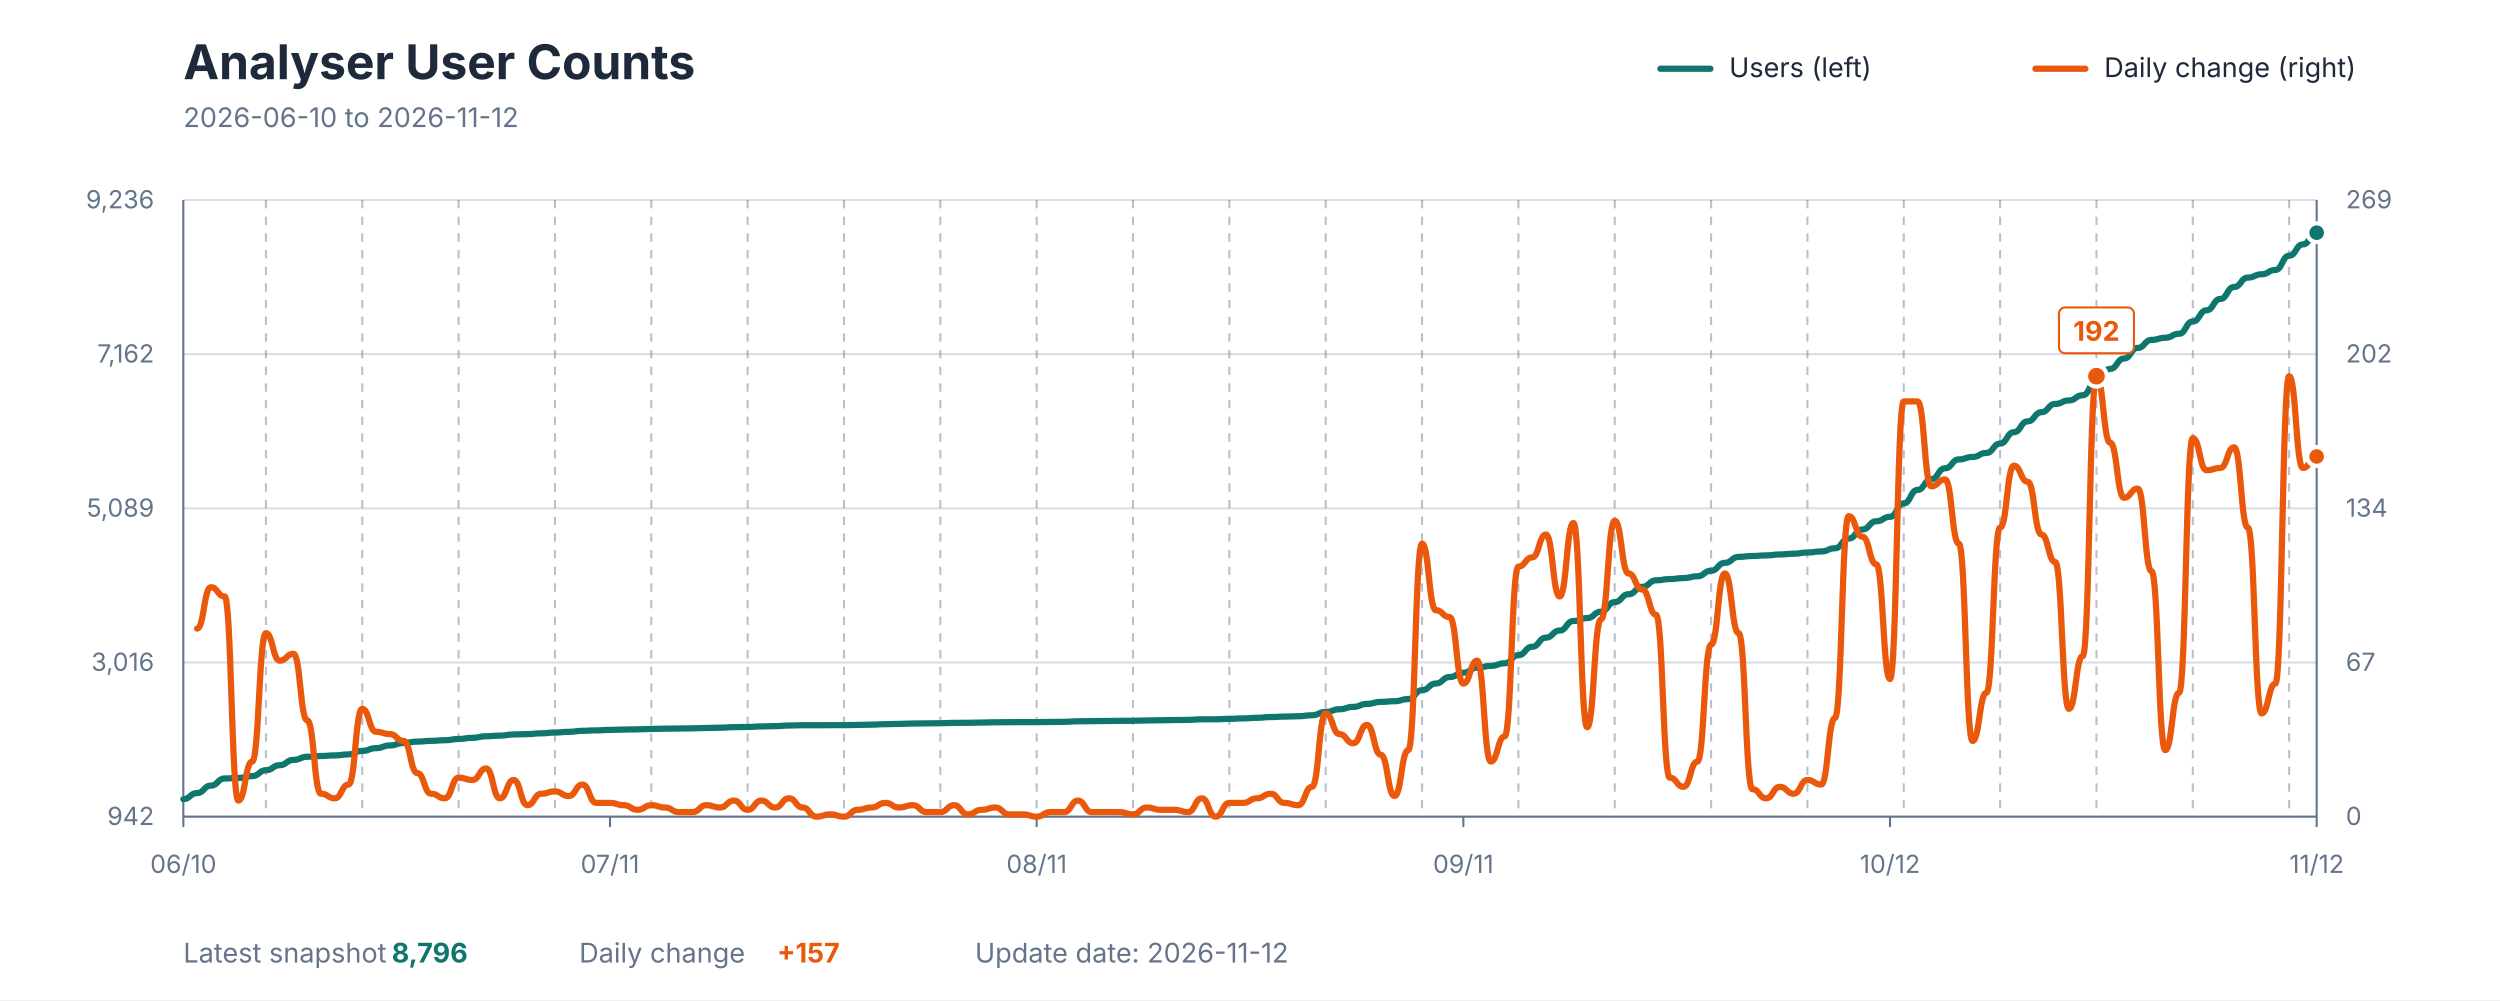
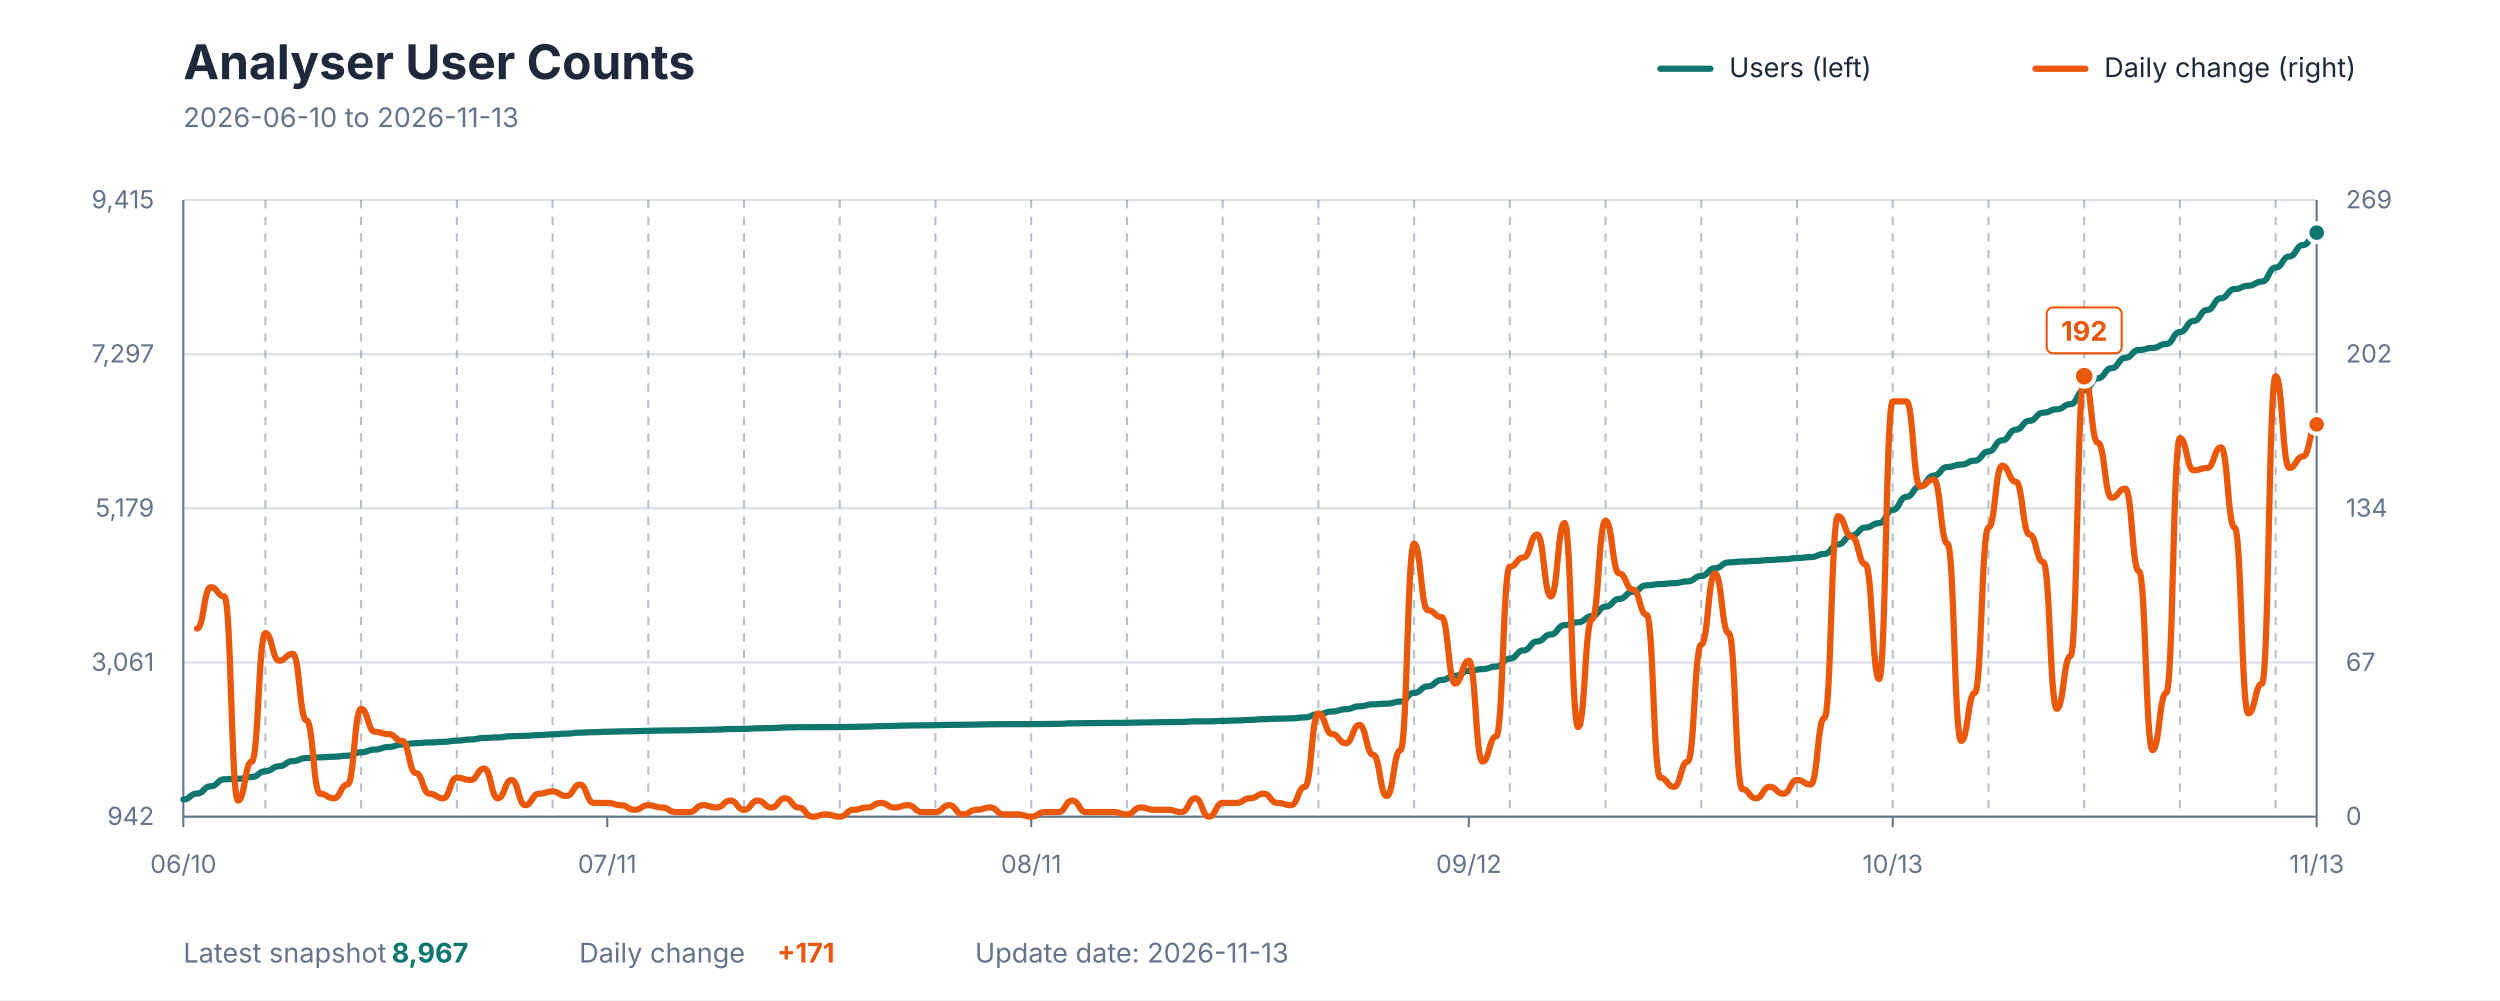
<svg xmlns="http://www.w3.org/2000/svg" viewBox="0 0 1200 480" role="img" aria-labelledby="title description">
  <style>
    text { font-family: -apple-system, BlinkMacSystemFont, "Segoe UI", sans-serif; }
    .title { fill: #1E293B; font-size: 23px; font-weight: 700; }
    .subtitle { fill: #64748B; font-size: 13px; }
    .axis-label { fill: #64748B; font-size: 12px; }
    .grid { stroke: #D7DEE5; stroke-width: 1; }
    .week { stroke: #64748B; stroke-width: 1; stroke-dasharray: 4 4; opacity: 0.45; }
    .axis { stroke: #64748B; stroke-width: 1; }
    .legend { fill: #1E293B; font-size: 13px; }
    .value { font-size: 13px; font-weight: 700; }
  </style>
  <rect width="1200" height="480" fill="#FFFFFF" />
  <text x="88" y="38" class="title">Analyser User Counts</text>
-   <text x="88" y="61" class="subtitle">2026-06-10 to 2026-11-12</text>
+   <text x="88" y="61" class="subtitle">2026-06-10 to 2026-11-13</text>
  <line x1="797" y1="33" x2="821" y2="33" stroke="#0F766E" stroke-width="3" stroke-linecap="round" />
  <text x="830" y="37" class="legend">Users (left)</text>
  <line x1="977" y1="33" x2="1001" y2="33" stroke="#EA580C" stroke-width="3" stroke-linecap="round" />
  <text x="1010" y="37" class="legend">Daily change (right)</text>
  <line x1="88" y1="392" x2="1112" y2="392" class="grid" />
  <line x1="88" y1="318" x2="1112" y2="318" class="grid" />
  <line x1="88" y1="244" x2="1112" y2="244" class="grid" />
  <line x1="88" y1="170" x2="1112" y2="170" class="grid" />
  <line x1="88" y1="96" x2="1112" y2="96" class="grid" />
-   <line x1="127.639" y1="96" x2="127.639" y2="392" class="week" />
-   <line x1="173.884" y1="96" x2="173.884" y2="392" class="week" />
-   <line x1="220.129" y1="96" x2="220.129" y2="392" class="week" />
-   <line x1="266.374" y1="96" x2="266.374" y2="392" class="week" />
-   <line x1="312.619" y1="96" x2="312.619" y2="392" class="week" />
-   <line x1="358.865" y1="96" x2="358.865" y2="392" class="week" />
-   <line x1="405.11" y1="96" x2="405.11" y2="392" class="week" />
-   <line x1="451.355" y1="96" x2="451.355" y2="392" class="week" />
-   <line x1="497.6" y1="96" x2="497.6" y2="392" class="week" />
-   <line x1="543.845" y1="96" x2="543.845" y2="392" class="week" />
-   <line x1="590.09" y1="96" x2="590.09" y2="392" class="week" />
-   <line x1="636.335" y1="96" x2="636.335" y2="392" class="week" />
-   <line x1="682.581" y1="96" x2="682.581" y2="392" class="week" />
-   <line x1="728.826" y1="96" x2="728.826" y2="392" class="week" />
-   <line x1="775.071" y1="96" x2="775.071" y2="392" class="week" />
-   <line x1="821.316" y1="96" x2="821.316" y2="392" class="week" />
-   <line x1="867.561" y1="96" x2="867.561" y2="392" class="week" />
-   <line x1="913.806" y1="96" x2="913.806" y2="392" class="week" />
-   <line x1="960.052" y1="96" x2="960.052" y2="392" class="week" />
-   <line x1="1006.297" y1="96" x2="1006.297" y2="392" class="week" />
-   <line x1="1052.542" y1="96" x2="1052.542" y2="392" class="week" />
-   <line x1="1098.787" y1="96" x2="1098.787" y2="392" class="week" />
+   <line x1="127.385" y1="96" x2="127.385" y2="392" class="week" />
+   <line x1="173.333" y1="96" x2="173.333" y2="392" class="week" />
+   <line x1="219.282" y1="96" x2="219.282" y2="392" class="week" />
+   <line x1="265.231" y1="96" x2="265.231" y2="392" class="week" />
+   <line x1="311.179" y1="96" x2="311.179" y2="392" class="week" />
+   <line x1="357.128" y1="96" x2="357.128" y2="392" class="week" />
+   <line x1="403.077" y1="96" x2="403.077" y2="392" class="week" />
+   <line x1="449.026" y1="96" x2="449.026" y2="392" class="week" />
+   <line x1="494.974" y1="96" x2="494.974" y2="392" class="week" />
+   <line x1="540.923" y1="96" x2="540.923" y2="392" class="week" />
+   <line x1="586.872" y1="96" x2="586.872" y2="392" class="week" />
+   <line x1="632.821" y1="96" x2="632.821" y2="392" class="week" />
+   <line x1="678.769" y1="96" x2="678.769" y2="392" class="week" />
+   <line x1="724.718" y1="96" x2="724.718" y2="392" class="week" />
+   <line x1="770.667" y1="96" x2="770.667" y2="392" class="week" />
+   <line x1="816.615" y1="96" x2="816.615" y2="392" class="week" />
+   <line x1="862.564" y1="96" x2="862.564" y2="392" class="week" />
+   <line x1="908.513" y1="96" x2="908.513" y2="392" class="week" />
+   <line x1="954.462" y1="96" x2="954.462" y2="392" class="week" />
+   <line x1="1000.41" y1="96" x2="1000.41" y2="392" class="week" />
+   <line x1="1046.359" y1="96" x2="1046.359" y2="392" class="week" />
+   <line x1="1092.308" y1="96" x2="1092.308" y2="392" class="week" />
  <line x1="88" y1="96" x2="88" y2="392" class="axis" />
  <line x1="1112" y1="96" x2="1112" y2="392" class="axis" />
  <line x1="88" y1="392" x2="1112" y2="392" class="axis" />
  <text x="74" y="396" text-anchor="end" class="axis-label">942</text>
-   <text x="74" y="322" text-anchor="end" class="axis-label">3,016</text>
-   <text x="74" y="248" text-anchor="end" class="axis-label">5,089</text>
-   <text x="74" y="174" text-anchor="end" class="axis-label">7,162</text>
-   <text x="74" y="100" text-anchor="end" class="axis-label">9,236</text>
+   <text x="74" y="322" text-anchor="end" class="axis-label">3,061</text>
+   <text x="74" y="248" text-anchor="end" class="axis-label">5,179</text>
+   <text x="74" y="174" text-anchor="end" class="axis-label">7,297</text>
+   <text x="74" y="100" text-anchor="end" class="axis-label">9,415</text>
  <text x="1126" y="396" text-anchor="start" class="axis-label">0</text>
  <text x="1126" y="322" text-anchor="start" class="axis-label">67</text>
  <text x="1126" y="248" text-anchor="start" class="axis-label">134</text>
  <text x="1126" y="174" text-anchor="start" class="axis-label">202</text>
  <text x="1126" y="100" text-anchor="start" class="axis-label">269</text>
  <line x1="88" y1="392" x2="88" y2="397" class="axis" />
  <text x="88" y="419" text-anchor="middle" class="axis-label">06/10</text>
-   <line x1="292.8" y1="392" x2="292.8" y2="397" class="axis" />
-   <text x="292.8" y="419" text-anchor="middle" class="axis-label">07/11</text>
-   <line x1="497.6" y1="392" x2="497.6" y2="397" class="axis" />
-   <text x="497.6" y="419" text-anchor="middle" class="axis-label">08/11</text>
-   <line x1="702.4" y1="392" x2="702.4" y2="397" class="axis" />
-   <text x="702.4" y="419" text-anchor="middle" class="axis-label">09/11</text>
-   <line x1="907.2" y1="392" x2="907.2" y2="397" class="axis" />
-   <text x="907.2" y="419" text-anchor="middle" class="axis-label">10/12</text>
+   <line x1="291.487" y1="392" x2="291.487" y2="397" class="axis" />
+   <text x="291.487" y="419" text-anchor="middle" class="axis-label">07/11</text>
+   <line x1="494.974" y1="392" x2="494.974" y2="397" class="axis" />
+   <text x="494.974" y="419" text-anchor="middle" class="axis-label">08/11</text>
+   <line x1="705.026" y1="392" x2="705.026" y2="397" class="axis" />
+   <text x="705.026" y="419" text-anchor="middle" class="axis-label">09/12</text>
+   <line x1="908.513" y1="392" x2="908.513" y2="397" class="axis" />
+   <text x="908.513" y="419" text-anchor="middle" class="axis-label">10/13</text>
  <line x1="1112" y1="392" x2="1112" y2="397" class="axis" />
-   <text x="1112" y="419" text-anchor="middle" class="axis-label">11/12</text>
-   <path d="M 88.00 383.59 C 91.30 383.59, 91.30 380.66, 94.61 380.66 C 97.91 380.66, 97.91 377.10, 101.21 377.10 C 104.52 377.10, 104.52 373.67, 107.82 373.67 C 111.12 373.67, 111.12 373.42, 114.43 373.42 C 117.73 373.42, 117.73 372.56, 121.03 372.56 C 124.34 372.56, 124.34 369.71, 127.64 369.71 C 130.94 369.71, 130.94 367.28, 134.25 367.28 C 137.55 367.28, 137.55 364.75, 140.85 364.75 C 144.15 364.75, 144.15 363.25, 147.46 363.25 C 150.76 363.25, 150.76 362.89, 154.06 362.89 C 157.37 362.89, 157.37 362.60, 160.67 362.60 C 163.97 362.60, 163.97 362.11, 167.28 362.11 C 170.58 362.11, 170.58 360.43, 173.88 360.43 C 177.19 360.43, 177.19 359.11, 180.49 359.11 C 183.79 359.11, 183.79 357.82, 187.10 357.82 C 190.40 357.82, 190.40 356.64, 193.70 356.64 C 197.01 356.64, 197.01 355.97, 200.31 355.97 C 203.61 355.97, 203.61 355.61, 206.92 355.61 C 210.22 355.61, 210.22 355.32, 213.52 355.32 C 216.83 355.32, 216.83 354.72, 220.13 354.72 C 223.43 354.72, 223.43 354.15, 226.74 354.15 C 230.04 354.15, 230.04 353.40, 233.34 353.40 C 236.65 353.40, 236.65 353.11, 239.95 353.11 C 243.25 353.11, 243.25 352.54, 246.55 352.54 C 249.86 352.54, 249.86 352.36, 253.16 352.36 C 256.46 352.36, 256.46 352.00, 259.77 352.00 C 263.07 352.00, 263.07 351.61, 266.37 351.61 C 269.68 351.61, 269.68 351.29, 272.98 351.29 C 276.28 351.29, 276.28 350.79, 279.59 350.79 C 282.89 350.79, 282.89 350.58, 286.19 350.58 C 289.50 350.58, 289.50 350.36, 292.80 350.36 C 296.10 350.36, 296.10 350.18, 299.41 350.18 C 302.71 350.18, 302.71 350.08, 306.01 350.08 C 309.32 350.08, 309.32 349.90, 312.62 349.90 C 315.92 349.90, 315.92 349.76, 319.23 349.76 C 322.53 349.76, 322.53 349.68, 325.83 349.68 C 329.14 349.68, 329.14 349.61, 332.44 349.61 C 335.74 349.61, 335.74 349.43, 339.05 349.43 C 342.35 349.43, 342.35 349.29, 345.65 349.29 C 348.95 349.29, 348.95 349.04, 352.26 349.04 C 355.56 349.04, 355.56 348.94, 358.86 348.94 C 362.17 348.94, 362.17 348.69, 365.47 348.69 C 368.77 348.69, 368.77 348.54, 372.08 348.54 C 375.38 348.54, 375.38 348.26, 378.68 348.26 C 381.99 348.26, 381.99 348.11, 385.29 348.11 C 388.59 348.11, 388.59 348.11, 391.90 348.11 C 395.20 348.11, 395.20 348.08, 398.50 348.08 C 401.81 348.08, 401.81 348.08, 405.11 348.08 C 408.41 348.08, 408.41 347.97, 411.72 347.97 C 415.02 347.97, 415.02 347.83, 418.32 347.83 C 421.63 347.83, 421.63 347.61, 424.93 347.61 C 428.23 347.61, 428.23 347.47, 431.54 347.47 C 434.84 347.47, 434.84 347.29, 438.14 347.29 C 441.45 347.29, 441.45 347.22, 444.75 347.22 C 448.05 347.22, 448.05 347.15, 451.35 347.15 C 454.66 347.15, 454.66 346.97, 457.96 346.97 C 461.26 346.97, 461.26 346.94, 464.57 346.94 C 467.87 346.94, 467.87 346.83, 471.17 346.83 C 474.48 346.83, 474.48 346.69, 477.78 346.69 C 481.08 346.69, 481.08 346.65, 484.39 346.65 C 487.69 346.65, 487.69 346.62, 490.99 346.62 C 494.30 346.62, 494.30 346.62, 497.60 346.62 C 500.90 346.62, 500.90 346.54, 504.21 346.54 C 507.51 346.54, 507.51 346.47, 510.81 346.47 C 514.12 346.47, 514.12 346.22, 517.42 346.22 C 520.72 346.22, 520.72 346.15, 524.03 346.15 C 527.33 346.15, 527.33 346.08, 530.63 346.08 C 533.94 346.08, 533.94 346.01, 537.24 346.01 C 540.54 346.01, 540.54 345.97, 543.85 345.97 C 547.15 345.97, 547.15 345.83, 550.45 345.83 C 553.75 345.83, 553.75 345.72, 557.06 345.72 C 560.36 345.72, 560.36 345.62, 563.66 345.62 C 566.97 345.62, 566.97 345.54, 570.27 345.54 C 573.57 345.54, 573.57 345.26, 576.88 345.26 C 580.18 345.26, 580.18 345.26, 583.48 345.26 C 586.79 345.26, 586.79 345.04, 590.09 345.04 C 593.39 345.04, 593.39 344.83, 596.70 344.83 C 600.00 344.83, 600.00 344.55, 603.30 344.55 C 606.61 344.55, 606.61 344.19, 609.91 344.19 C 613.21 344.19, 613.21 343.97, 616.52 343.97 C 619.82 343.97, 619.82 343.80, 623.12 343.80 C 626.43 343.80, 626.43 343.33, 629.73 343.33 C 633.03 343.33, 633.03 341.73, 636.34 341.73 C 639.64 341.73, 639.64 340.44, 642.94 340.44 C 646.25 340.44, 646.25 339.30, 649.55 339.30 C 652.85 339.30, 652.85 337.87, 656.15 337.87 C 659.46 337.87, 659.46 336.91, 662.76 336.91 C 666.06 336.91, 666.06 336.59, 669.37 336.59 C 672.67 336.59, 672.67 335.55, 675.97 335.55 C 679.28 335.55, 679.28 331.30, 682.58 331.30 C 685.88 331.30, 685.88 328.09, 689.19 328.09 C 692.49 328.09, 692.49 324.99, 695.79 324.99 C 699.10 324.99, 699.10 322.92, 702.40 322.92 C 705.70 322.92, 705.70 320.49, 709.01 320.49 C 712.31 320.49, 712.31 319.63, 715.61 319.63 C 718.92 319.63, 718.92 318.38, 722.22 318.38 C 725.52 318.38, 725.52 314.49, 728.83 314.49 C 732.13 314.49, 732.13 310.46, 735.43 310.46 C 738.74 310.46, 738.74 306.07, 742.04 306.07 C 745.34 306.07, 745.34 302.64, 748.65 302.64 C 751.95 302.64, 751.95 298.08, 755.25 298.08 C 758.55 298.08, 758.55 296.68, 761.86 296.68 C 765.16 296.68, 765.16 293.61, 768.46 293.61 C 771.77 293.61, 771.77 289.01, 775.07 289.01 C 778.37 289.01, 778.37 285.23, 781.68 285.23 C 784.98 285.23, 784.98 281.69, 788.28 281.69 C 791.59 281.69, 791.59 278.55, 794.89 278.55 C 798.19 278.55, 798.19 277.95, 801.50 277.95 C 804.80 277.95, 804.80 277.48, 808.10 277.48 C 811.41 277.48, 811.41 276.63, 814.71 276.63 C 818.01 276.63, 818.01 273.95, 821.32 273.95 C 824.62 273.95, 824.62 270.17, 827.92 270.17 C 831.23 270.17, 831.23 267.31, 834.53 267.31 C 837.83 267.31, 837.83 266.88, 841.14 266.88 C 844.44 266.88, 844.44 266.60, 847.74 266.60 C 851.05 266.60, 851.05 266.13, 854.35 266.13 C 857.65 266.13, 857.65 265.78, 860.95 265.78 C 864.26 265.78, 864.26 265.20, 867.56 265.20 C 870.86 265.20, 870.86 264.70, 874.17 264.70 C 877.47 264.70, 877.47 263.17, 880.77 263.17 C 884.08 263.17, 884.08 258.49, 887.38 258.49 C 890.68 258.49, 890.68 254.14, 893.99 254.14 C 897.29 254.14, 897.29 250.21, 900.59 250.21 C 903.90 250.21, 903.90 248.07, 907.20 248.07 C 910.50 248.07, 910.50 241.61, 913.81 241.61 C 917.11 241.61, 917.11 235.15, 920.41 235.15 C 923.72 235.15, 923.72 230.01, 927.02 230.01 C 930.32 230.01, 930.32 224.77, 933.63 224.77 C 936.93 224.77, 936.93 220.52, 940.23 220.52 C 943.54 220.52, 943.54 219.34, 946.84 219.34 C 950.14 219.34, 950.14 217.41, 953.45 217.41 C 956.75 217.41, 956.75 212.92, 960.05 212.92 C 963.35 212.92, 963.35 207.46, 966.66 207.46 C 969.96 207.46, 969.96 202.25, 973.26 202.25 C 976.57 202.25, 976.57 197.86, 979.87 197.86 C 983.17 197.86, 983.17 193.89, 986.48 193.89 C 989.78 193.89, 989.78 192.22, 993.08 192.22 C 996.39 192.22, 996.39 189.72, 999.69 189.72 C 1002.99 189.72, 1002.99 182.86, 1006.30 182.86 C 1009.60 182.86, 1009.60 177.05, 1012.90 177.05 C 1016.21 177.05, 1016.21 172.09, 1019.51 172.09 C 1022.81 172.09, 1022.81 166.98, 1026.12 166.98 C 1029.42 166.98, 1029.42 163.16, 1032.72 163.16 C 1036.03 163.16, 1036.03 162.13, 1039.33 162.13 C 1042.63 162.13, 1042.63 160.20, 1045.94 160.20 C 1049.24 160.20, 1049.24 154.31, 1052.54 154.31 C 1055.85 154.31, 1055.85 148.92, 1059.15 148.92 C 1062.45 148.92, 1062.45 143.50, 1065.75 143.50 C 1069.06 143.50, 1069.06 137.75, 1072.36 137.75 C 1075.66 137.75, 1075.66 133.25, 1078.97 133.25 C 1082.27 133.25, 1082.27 131.65, 1085.57 131.65 C 1088.88 131.65, 1088.88 129.58, 1092.18 129.58 C 1095.48 129.58, 1095.48 122.73, 1098.79 122.73 C 1102.09 122.73, 1102.09 117.30, 1105.39 117.30 C 1108.70 117.30, 1108.70 111.70, 1112.00 111.70" fill="none" stroke="#0F766E" stroke-width="3" stroke-linecap="round" stroke-linejoin="round" />
-   <path d="M 94.61 301.70 C 97.91 301.70, 97.91 281.88, 101.21 281.88 C 104.52 281.88, 104.52 286.29, 107.82 286.29 C 111.12 286.29, 111.12 384.29, 114.43 384.29 C 117.73 384.29, 117.73 365.57, 121.03 365.57 C 124.34 365.57, 124.34 303.90, 127.64 303.90 C 130.94 303.90, 130.94 317.12, 134.25 317.12 C 137.55 317.12, 137.55 313.82, 140.85 313.82 C 144.15 313.82, 144.15 345.75, 147.46 345.75 C 150.76 345.75, 150.76 380.99, 154.06 380.99 C 157.37 380.99, 157.37 383.19, 160.67 383.19 C 163.97 383.19, 163.97 376.58, 167.28 376.58 C 170.58 376.58, 170.58 340.24, 173.88 340.24 C 177.19 340.24, 177.19 351.26, 180.49 351.26 C 183.79 351.26, 183.79 352.36, 187.10 352.36 C 190.40 352.36, 190.40 355.66, 193.70 355.66 C 197.01 355.66, 197.01 371.08, 200.31 371.08 C 203.61 371.08, 203.61 380.99, 206.92 380.99 C 210.22 380.99, 210.22 383.19, 213.52 383.19 C 216.83 383.19, 216.83 373.28, 220.13 373.28 C 223.43 373.28, 223.43 374.38, 226.74 374.38 C 230.04 374.38, 230.04 368.88, 233.34 368.88 C 236.65 368.88, 236.65 383.19, 239.95 383.19 C 243.25 383.19, 243.25 374.38, 246.55 374.38 C 249.86 374.38, 249.86 386.49, 253.16 386.49 C 256.46 386.49, 256.46 380.99, 259.77 380.99 C 263.07 380.99, 263.07 379.89, 266.37 379.89 C 269.68 379.89, 269.68 382.09, 272.98 382.09 C 276.28 382.09, 276.28 376.58, 279.59 376.58 C 282.89 376.58, 282.89 385.39, 286.19 385.39 C 289.50 385.39, 289.50 385.39, 292.80 385.39 C 296.10 385.39, 296.10 386.49, 299.41 386.49 C 302.71 386.49, 302.71 388.70, 306.01 388.70 C 309.32 388.70, 309.32 386.49, 312.62 386.49 C 315.92 386.49, 315.92 387.60, 319.23 387.60 C 322.53 387.60, 322.53 389.80, 325.83 389.80 C 329.14 389.80, 329.14 389.80, 332.44 389.80 C 335.74 389.80, 335.74 386.49, 339.05 386.49 C 342.35 386.49, 342.35 387.60, 345.65 387.60 C 348.95 387.60, 348.95 384.29, 352.26 384.29 C 355.56 384.29, 355.56 388.70, 358.86 388.70 C 362.17 388.70, 362.17 384.29, 365.47 384.29 C 368.77 384.29, 368.77 387.60, 372.08 387.60 C 375.38 387.60, 375.38 383.19, 378.68 383.19 C 381.99 383.19, 381.99 387.60, 385.29 387.60 C 388.59 387.60, 388.59 392.00, 391.90 392.00 C 395.20 392.00, 395.20 390.90, 398.50 390.90 C 401.81 390.90, 401.81 392.00, 405.11 392.00 C 408.41 392.00, 408.41 388.70, 411.72 388.70 C 415.02 388.70, 415.02 387.60, 418.32 387.60 C 421.63 387.60, 421.63 385.39, 424.93 385.39 C 428.23 385.39, 428.23 387.60, 431.54 387.60 C 434.84 387.60, 434.84 386.49, 438.14 386.49 C 441.45 386.49, 441.45 389.80, 444.75 389.80 C 448.05 389.80, 448.05 389.80, 451.35 389.80 C 454.66 389.80, 454.66 386.49, 457.96 386.49 C 461.26 386.49, 461.26 390.90, 464.57 390.90 C 467.87 390.90, 467.87 388.70, 471.17 388.70 C 474.48 388.70, 474.48 387.60, 477.78 387.60 C 481.08 387.60, 481.08 390.90, 484.39 390.90 C 487.69 390.90, 487.69 390.90, 490.99 390.90 C 494.30 390.90, 494.30 392.00, 497.60 392.00 C 500.90 392.00, 500.90 389.80, 504.21 389.80 C 507.51 389.80, 507.51 389.80, 510.81 389.80 C 514.12 389.80, 514.12 384.29, 517.42 384.29 C 520.72 384.29, 520.72 389.80, 524.03 389.80 C 527.33 389.80, 527.33 389.80, 530.63 389.80 C 533.94 389.80, 533.94 389.80, 537.24 389.80 C 540.54 389.80, 540.54 390.90, 543.85 390.90 C 547.15 390.90, 547.15 387.60, 550.45 387.60 C 553.75 387.60, 553.75 388.70, 557.06 388.70 C 560.36 388.70, 560.36 388.70, 563.66 388.70 C 566.97 388.70, 566.97 389.80, 570.27 389.80 C 573.57 389.80, 573.57 383.19, 576.88 383.19 C 580.18 383.19, 580.18 392.00, 583.48 392.00 C 586.79 392.00, 586.79 385.39, 590.09 385.39 C 593.39 385.39, 593.39 385.39, 596.70 385.39 C 600.00 385.39, 600.00 383.19, 603.30 383.19 C 606.61 383.19, 606.61 380.99, 609.91 380.99 C 613.21 380.99, 613.21 385.39, 616.52 385.39 C 619.82 385.39, 619.82 386.49, 623.12 386.49 C 626.43 386.49, 626.43 377.68, 629.73 377.68 C 633.03 377.68, 633.03 342.45, 636.34 342.45 C 639.64 342.45, 639.64 352.36, 642.94 352.36 C 646.25 352.36, 646.25 356.76, 649.55 356.76 C 652.85 356.76, 652.85 347.95, 656.15 347.95 C 659.46 347.95, 659.46 362.27, 662.76 362.27 C 666.06 362.27, 666.06 382.09, 669.37 382.09 C 672.67 382.09, 672.67 360.07, 675.97 360.07 C 679.28 360.07, 679.28 260.96, 682.58 260.96 C 685.88 260.96, 685.88 292.89, 689.19 292.89 C 692.49 292.89, 692.49 296.20, 695.79 296.20 C 699.10 296.20, 699.10 328.13, 702.40 328.13 C 705.70 328.13, 705.70 317.12, 709.01 317.12 C 712.31 317.12, 712.31 365.57, 715.61 365.57 C 718.92 365.57, 718.92 353.46, 722.22 353.46 C 725.52 353.46, 725.52 271.97, 728.83 271.97 C 732.13 271.97, 732.13 267.57, 735.43 267.57 C 738.74 267.57, 738.74 256.55, 742.04 256.55 C 745.34 256.55, 745.34 286.29, 748.65 286.29 C 751.95 286.29, 751.95 251.05, 755.25 251.05 C 758.55 251.05, 758.55 349.05, 761.86 349.05 C 765.16 349.05, 765.16 297.30, 768.46 297.30 C 771.77 297.30, 771.77 249.95, 775.07 249.95 C 778.37 249.95, 778.37 275.27, 781.68 275.27 C 784.98 275.27, 784.98 282.98, 788.28 282.98 C 791.59 282.98, 791.59 295.10, 794.89 295.10 C 798.19 295.10, 798.19 373.28, 801.50 373.28 C 804.80 373.28, 804.80 377.68, 808.10 377.68 C 811.41 377.68, 811.41 365.57, 814.71 365.57 C 818.01 365.57, 818.01 309.41, 821.32 309.41 C 824.62 309.41, 824.62 275.27, 827.92 275.27 C 831.23 275.27, 831.23 303.90, 834.53 303.90 C 837.83 303.90, 837.83 378.79, 841.14 378.79 C 844.44 378.79, 844.44 383.19, 847.74 383.19 C 851.05 383.19, 851.05 377.68, 854.35 377.68 C 857.65 377.68, 857.65 380.99, 860.95 380.99 C 864.26 380.99, 864.26 374.38, 867.56 374.38 C 870.86 374.38, 870.86 376.58, 874.17 376.58 C 877.47 376.58, 877.47 344.65, 880.77 344.65 C 884.08 344.65, 884.08 247.74, 887.38 247.74 C 890.68 247.74, 890.68 257.65, 893.99 257.65 C 897.29 257.65, 897.29 270.87, 900.59 270.87 C 903.90 270.87, 903.90 325.93, 907.20 325.93 C 910.50 325.93, 910.50 192.68, 913.81 192.68 C 917.11 192.68, 917.11 192.68, 920.41 192.68 C 923.72 192.68, 923.72 233.43, 927.02 233.43 C 930.32 233.43, 930.32 230.12, 933.63 230.12 C 936.93 230.12, 936.93 260.96, 940.23 260.96 C 943.54 260.96, 943.54 355.66, 946.84 355.66 C 950.14 355.66, 950.14 332.54, 953.45 332.54 C 956.75 332.54, 956.75 253.25, 960.05 253.25 C 963.35 253.25, 963.35 223.52, 966.66 223.52 C 969.96 223.52, 969.96 231.23, 973.26 231.23 C 976.57 231.23, 976.57 256.55, 979.87 256.55 C 983.17 256.55, 983.17 269.77, 986.48 269.77 C 989.78 269.77, 989.78 340.24, 993.08 340.24 C 996.39 340.24, 996.39 314.92, 999.69 314.92 C 1002.99 314.92, 1002.99 180.57, 1006.30 180.57 C 1009.60 180.57, 1009.60 212.51, 1012.90 212.51 C 1016.21 212.51, 1016.21 238.93, 1019.51 238.93 C 1022.81 238.93, 1022.81 234.53, 1026.12 234.53 C 1029.42 234.53, 1029.42 274.17, 1032.72 274.17 C 1036.03 274.17, 1036.03 360.07, 1039.33 360.07 C 1042.63 360.07, 1042.63 332.54, 1045.94 332.54 C 1049.24 332.54, 1049.24 210.30, 1052.54 210.30 C 1055.85 210.30, 1055.85 225.72, 1059.15 225.72 C 1062.45 225.72, 1062.45 224.62, 1065.75 224.62 C 1069.06 224.62, 1069.06 214.71, 1072.36 214.71 C 1075.66 214.71, 1075.66 253.25, 1078.97 253.25 C 1082.27 253.25, 1082.27 342.45, 1085.57 342.45 C 1088.88 342.45, 1088.88 328.13, 1092.18 328.13 C 1095.48 328.13, 1095.48 180.57, 1098.79 180.57 C 1102.09 180.57, 1102.09 224.62, 1105.39 224.62 C 1108.70 224.62, 1108.70 219.11, 1112.00 219.11" fill="none" stroke="#EA580C" stroke-width="3" stroke-linecap="round" stroke-linejoin="round" />
-   <circle cx="1006.297" cy="180.571" r="5" fill="#EA580C" stroke="#FFFFFF" stroke-width="2" />
-   <rect x="988.297" y="147.571" width="36" height="22" rx="3" fill="#FFFFFF" stroke="#EA580C" stroke-width="1" />
-   <text x="1006.297" y="163.571" text-anchor="middle" class="value" fill="#EA580C">192</text>
-   <circle cx="1112" cy="111.697" r="4.5" fill="#0F766E" stroke="#FFFFFF" stroke-width="2" />
-   <circle cx="1112" cy="219.113" r="4.5" fill="#EA580C" stroke="#FFFFFF" stroke-width="2" />
+   <text x="1112" y="419" text-anchor="middle" class="axis-label">11/13</text>
+   <path d="M 88.00 383.77 C 91.28 383.77, 91.28 380.90, 94.56 380.90 C 97.85 380.90, 97.85 377.41, 101.13 377.41 C 104.41 377.41, 104.41 374.06, 107.69 374.06 C 110.97 374.06, 110.97 373.81, 114.26 373.81 C 117.54 373.81, 117.54 372.97, 120.82 372.97 C 124.10 372.97, 124.10 370.18, 127.38 370.18 C 130.67 370.18, 130.67 367.80, 133.95 367.80 C 137.23 367.80, 137.23 365.32, 140.51 365.32 C 143.79 365.32, 143.79 363.86, 147.08 363.86 C 150.36 363.86, 150.36 363.51, 153.64 363.51 C 156.92 363.51, 156.92 363.23, 160.21 363.23 C 163.49 363.23, 163.49 362.74, 166.77 362.74 C 170.05 362.74, 170.05 361.10, 173.33 361.10 C 176.62 361.10, 176.62 359.80, 179.90 359.80 C 183.18 359.80, 183.18 358.55, 186.46 358.55 C 189.74 358.55, 189.74 357.39, 193.03 357.39 C 196.31 357.39, 196.31 356.73, 199.59 356.73 C 202.87 356.73, 202.87 356.38, 206.15 356.38 C 209.44 356.38, 209.44 356.10, 212.72 356.10 C 216.00 356.10, 216.00 355.51, 219.28 355.51 C 222.56 355.51, 222.56 354.95, 225.85 354.95 C 229.13 354.95, 229.13 354.21, 232.41 354.21 C 235.69 354.21, 235.69 353.94, 238.97 353.94 C 242.26 353.94, 242.26 353.38, 245.54 353.38 C 248.82 353.38, 248.82 353.20, 252.10 353.20 C 255.38 353.20, 255.38 352.85, 258.67 352.85 C 261.95 352.85, 261.95 352.47, 265.23 352.47 C 268.51 352.47, 268.51 352.15, 271.79 352.15 C 275.08 352.15, 275.08 351.66, 278.36 351.66 C 281.64 351.66, 281.64 351.45, 284.92 351.45 C 288.21 351.45, 288.21 351.25, 291.49 351.25 C 294.77 351.25, 294.77 351.07, 298.05 351.07 C 301.33 351.07, 301.33 350.97, 304.62 350.97 C 307.90 350.97, 307.90 350.79, 311.18 350.79 C 314.46 350.79, 314.46 350.65, 317.74 350.65 C 321.03 350.65, 321.03 350.58, 324.31 350.58 C 327.59 350.58, 327.59 350.51, 330.87 350.51 C 334.15 350.51, 334.15 350.34, 337.44 350.34 C 340.72 350.34, 340.72 350.20, 344.00 350.20 C 347.28 350.20, 347.28 349.95, 350.56 349.95 C 353.85 349.95, 353.85 349.85, 357.13 349.85 C 360.41 349.85, 360.41 349.60, 363.69 349.60 C 366.97 349.60, 366.97 349.46, 370.26 349.46 C 373.54 349.46, 373.54 349.18, 376.82 349.18 C 380.10 349.18, 380.10 349.04, 383.38 349.04 C 386.67 349.04, 386.67 349.04, 389.95 349.04 C 393.23 349.04, 393.23 349.01, 396.51 349.01 C 399.79 349.01, 399.79 349.01, 403.08 349.01 C 406.36 349.01, 406.36 348.90, 409.64 348.90 C 412.92 348.90, 412.92 348.76, 416.21 348.76 C 419.49 348.76, 419.49 348.56, 422.77 348.56 C 426.05 348.56, 426.05 348.42, 429.33 348.42 C 432.62 348.42, 432.62 348.24, 435.90 348.24 C 439.18 348.24, 439.18 348.17, 442.46 348.17 C 445.74 348.17, 445.74 348.10, 449.03 348.10 C 452.31 348.10, 452.31 347.93, 455.59 347.93 C 458.87 347.93, 458.87 347.89, 462.15 347.89 C 465.44 347.89, 465.44 347.79, 468.72 347.79 C 472.00 347.79, 472.00 347.65, 475.28 347.65 C 478.56 347.65, 478.56 347.61, 481.85 347.61 C 485.13 347.61, 485.13 347.58, 488.41 347.58 C 491.69 347.58, 491.69 347.58, 494.97 347.58 C 498.26 347.58, 498.26 347.51, 501.54 347.51 C 504.82 347.51, 504.82 347.44, 508.10 347.44 C 511.38 347.44, 511.38 347.19, 514.67 347.19 C 517.95 347.19, 517.95 347.12, 521.23 347.12 C 524.51 347.12, 524.51 347.05, 527.79 347.05 C 531.08 347.05, 531.08 346.98, 534.36 346.98 C 537.64 346.98, 537.64 346.95, 540.92 346.95 C 544.21 346.95, 544.21 346.81, 547.49 346.81 C 550.77 346.81, 550.77 346.70, 554.05 346.70 C 557.33 346.70, 557.33 346.60, 560.62 346.60 C 563.90 346.60, 563.90 346.53, 567.18 346.53 C 570.46 346.53, 570.46 346.25, 573.74 346.25 C 577.03 346.25, 577.03 346.25, 580.31 346.25 C 583.59 346.25, 583.59 346.04, 586.87 346.04 C 590.15 346.04, 590.15 345.83, 593.44 345.83 C 596.72 345.83, 596.72 345.55, 600.00 345.55 C 603.28 345.55, 603.28 345.20, 606.56 345.20 C 609.85 345.20, 609.85 344.99, 613.13 344.99 C 616.41 344.99, 616.41 344.82, 619.69 344.82 C 622.97 344.82, 622.97 344.36, 626.26 344.36 C 629.54 344.36, 629.54 342.79, 632.82 342.79 C 636.10 342.79, 636.10 341.53, 639.38 341.53 C 642.67 341.53, 642.67 340.42, 645.95 340.42 C 649.23 340.42, 649.23 339.02, 652.51 339.02 C 655.79 339.02, 655.79 338.07, 659.08 338.07 C 662.36 338.07, 662.36 337.76, 665.64 337.76 C 668.92 337.76, 668.92 336.75, 672.21 336.75 C 675.49 336.75, 675.49 332.59, 678.77 332.59 C 682.05 332.59, 682.05 329.45, 685.33 329.45 C 688.62 329.45, 688.62 326.41, 691.90 326.41 C 695.18 326.41, 695.18 324.38, 698.46 324.38 C 701.74 324.38, 701.74 322.00, 705.03 322.00 C 708.31 322.00, 708.31 321.17, 711.59 321.17 C 714.87 321.17, 714.87 319.94, 718.15 319.94 C 721.44 319.94, 721.44 316.14, 724.72 316.14 C 728.00 316.14, 728.00 312.19, 731.28 312.19 C 734.56 312.19, 734.56 307.89, 737.85 307.89 C 741.13 307.89, 741.13 304.54, 744.41 304.54 C 747.69 304.54, 747.69 300.07, 750.97 300.07 C 754.26 300.07, 754.26 298.70, 757.54 298.70 C 760.82 298.70, 760.82 295.70, 764.10 295.70 C 767.38 295.70, 767.38 291.19, 770.67 291.19 C 773.95 291.19, 773.95 287.49, 777.23 287.49 C 780.51 287.49, 780.51 284.03, 783.79 284.03 C 787.08 284.03, 787.08 280.96, 790.36 280.96 C 793.64 280.96, 793.64 280.36, 796.92 280.36 C 800.21 280.36, 800.21 279.91, 803.49 279.91 C 806.77 279.91, 806.77 279.07, 810.05 279.07 C 813.33 279.07, 813.33 276.45, 816.62 276.45 C 819.90 276.45, 819.90 272.75, 823.18 272.75 C 826.46 272.75, 826.46 269.95, 829.74 269.95 C 833.03 269.95, 833.03 269.53, 836.31 269.53 C 839.59 269.53, 839.59 269.25, 842.87 269.25 C 846.15 269.25, 846.15 268.80, 849.44 268.80 C 852.72 268.80, 852.72 268.45, 856.00 268.45 C 859.28 268.45, 859.28 267.89, 862.56 267.89 C 865.85 267.89, 865.85 267.40, 869.13 267.40 C 872.41 267.40, 872.41 265.90, 875.69 265.90 C 878.97 265.90, 878.97 261.32, 882.26 261.32 C 885.54 261.32, 885.54 257.06, 888.82 257.06 C 892.10 257.06, 892.10 253.22, 895.38 253.22 C 898.67 253.22, 898.67 251.12, 901.95 251.12 C 905.23 251.12, 905.23 244.80, 908.51 244.80 C 911.79 244.80, 911.79 238.48, 915.08 238.48 C 918.36 238.48, 918.36 233.45, 921.64 233.45 C 924.92 233.45, 924.92 228.31, 928.21 228.31 C 931.49 228.31, 931.49 224.15, 934.77 224.15 C 938.05 224.15, 938.05 223.00, 941.33 223.00 C 944.62 223.00, 944.62 221.11, 947.90 221.11 C 951.18 221.11, 951.18 216.71, 954.46 216.71 C 957.74 216.71, 957.74 211.37, 961.03 211.37 C 964.31 211.37, 964.31 206.27, 967.59 206.27 C 970.87 206.27, 970.87 201.97, 974.15 201.97 C 977.44 201.97, 977.44 198.09, 980.72 198.09 C 984.00 198.09, 984.00 196.45, 987.28 196.45 C 990.56 196.45, 990.56 194.00, 993.85 194.00 C 997.13 194.00, 997.13 187.30, 1000.41 187.30 C 1003.69 187.30, 1003.69 181.60, 1006.97 181.60 C 1010.26 181.60, 1010.26 176.75, 1013.54 176.75 C 1016.82 176.75, 1016.82 171.75, 1020.10 171.75 C 1023.38 171.75, 1023.38 168.01, 1026.67 168.01 C 1029.95 168.01, 1029.95 167.00, 1033.23 167.00 C 1036.51 167.00, 1036.51 165.11, 1039.79 165.11 C 1043.08 165.11, 1043.08 159.35, 1046.36 159.35 C 1049.64 159.35, 1049.64 154.07, 1052.92 154.07 C 1056.21 154.07, 1056.21 148.76, 1059.49 148.76 C 1062.77 148.76, 1062.77 143.14, 1066.05 143.14 C 1069.33 143.14, 1069.33 138.74, 1072.62 138.74 C 1075.90 138.74, 1075.90 137.17, 1079.18 137.17 C 1082.46 137.17, 1082.46 135.14, 1085.74 135.14 C 1089.03 135.14, 1089.03 128.43, 1092.31 128.43 C 1095.59 128.43, 1095.59 123.12, 1098.87 123.12 C 1102.15 123.12, 1102.15 117.64, 1105.44 117.64 C 1108.72 117.64, 1108.72 111.66, 1112.00 111.66" fill="none" stroke="#0F766E" stroke-width="3" stroke-linecap="round" stroke-linejoin="round" />
+   <path d="M 94.56 301.70 C 97.85 301.70, 97.85 281.88, 101.13 281.88 C 104.41 281.88, 104.41 286.29, 107.69 286.29 C 110.97 286.29, 110.97 384.29, 114.26 384.29 C 117.54 384.29, 117.54 365.57, 120.82 365.57 C 124.10 365.57, 124.10 303.90, 127.38 303.90 C 130.67 303.90, 130.67 317.12, 133.95 317.12 C 137.23 317.12, 137.23 313.82, 140.51 313.82 C 143.79 313.82, 143.79 345.75, 147.08 345.75 C 150.36 345.75, 150.36 380.99, 153.64 380.99 C 156.92 380.99, 156.92 383.19, 160.21 383.19 C 163.49 383.19, 163.49 376.58, 166.77 376.58 C 170.05 376.58, 170.05 340.24, 173.33 340.24 C 176.62 340.24, 176.62 351.26, 179.90 351.26 C 183.18 351.26, 183.18 352.36, 186.46 352.36 C 189.74 352.36, 189.74 355.66, 193.03 355.66 C 196.31 355.66, 196.31 371.08, 199.59 371.08 C 202.87 371.08, 202.87 380.99, 206.15 380.99 C 209.44 380.99, 209.44 383.19, 212.72 383.19 C 216.00 383.19, 216.00 373.28, 219.28 373.28 C 222.56 373.28, 222.56 374.38, 225.85 374.38 C 229.13 374.38, 229.13 368.88, 232.41 368.88 C 235.69 368.88, 235.69 383.19, 238.97 383.19 C 242.26 383.19, 242.26 374.38, 245.54 374.38 C 248.82 374.38, 248.82 386.49, 252.10 386.49 C 255.38 386.49, 255.38 380.99, 258.67 380.99 C 261.95 380.99, 261.95 379.89, 265.23 379.89 C 268.51 379.89, 268.51 382.09, 271.79 382.09 C 275.08 382.09, 275.08 376.58, 278.36 376.58 C 281.64 376.58, 281.64 385.39, 284.92 385.39 C 288.21 385.39, 288.21 385.39, 291.49 385.39 C 294.77 385.39, 294.77 386.49, 298.05 386.49 C 301.33 386.49, 301.33 388.70, 304.62 388.70 C 307.90 388.70, 307.90 386.49, 311.18 386.49 C 314.46 386.49, 314.46 387.60, 317.74 387.60 C 321.03 387.60, 321.03 389.80, 324.31 389.80 C 327.59 389.80, 327.59 389.80, 330.87 389.80 C 334.15 389.80, 334.15 386.49, 337.44 386.49 C 340.72 386.49, 340.72 387.60, 344.00 387.60 C 347.28 387.60, 347.28 384.29, 350.56 384.29 C 353.85 384.29, 353.85 388.70, 357.13 388.70 C 360.41 388.70, 360.41 384.29, 363.69 384.29 C 366.97 384.29, 366.97 387.60, 370.26 387.60 C 373.54 387.60, 373.54 383.19, 376.82 383.19 C 380.10 383.19, 380.10 387.60, 383.38 387.60 C 386.67 387.60, 386.67 392.00, 389.95 392.00 C 393.23 392.00, 393.23 390.90, 396.51 390.90 C 399.79 390.90, 399.79 392.00, 403.08 392.00 C 406.36 392.00, 406.36 388.70, 409.64 388.70 C 412.92 388.70, 412.92 387.60, 416.21 387.60 C 419.49 387.60, 419.49 385.39, 422.77 385.39 C 426.05 385.39, 426.05 387.60, 429.33 387.60 C 432.62 387.60, 432.62 386.49, 435.90 386.49 C 439.18 386.49, 439.18 389.80, 442.46 389.80 C 445.74 389.80, 445.74 389.80, 449.03 389.80 C 452.31 389.80, 452.31 386.49, 455.59 386.49 C 458.87 386.49, 458.87 390.90, 462.15 390.90 C 465.44 390.90, 465.44 388.70, 468.72 388.70 C 472.00 388.70, 472.00 387.60, 475.28 387.60 C 478.56 387.60, 478.56 390.90, 481.85 390.90 C 485.13 390.90, 485.13 390.90, 488.41 390.90 C 491.69 390.90, 491.69 392.00, 494.97 392.00 C 498.26 392.00, 498.26 389.80, 501.54 389.80 C 504.82 389.80, 504.82 389.80, 508.10 389.80 C 511.38 389.80, 511.38 384.29, 514.67 384.29 C 517.95 384.29, 517.95 389.80, 521.23 389.80 C 524.51 389.80, 524.51 389.80, 527.79 389.80 C 531.08 389.80, 531.08 389.80, 534.36 389.80 C 537.64 389.80, 537.64 390.90, 540.92 390.90 C 544.21 390.90, 544.21 387.60, 547.49 387.60 C 550.77 387.60, 550.77 388.70, 554.05 388.70 C 557.33 388.70, 557.33 388.70, 560.62 388.70 C 563.90 388.70, 563.90 389.80, 567.18 389.80 C 570.46 389.80, 570.46 383.19, 573.74 383.19 C 577.03 383.19, 577.03 392.00, 580.31 392.00 C 583.59 392.00, 583.59 385.39, 586.87 385.39 C 590.15 385.39, 590.15 385.39, 593.44 385.39 C 596.72 385.39, 596.72 383.19, 600.00 383.19 C 603.28 383.19, 603.28 380.99, 606.56 380.99 C 609.85 380.99, 609.85 385.39, 613.13 385.39 C 616.41 385.39, 616.41 386.49, 619.69 386.49 C 622.97 386.49, 622.97 377.68, 626.26 377.68 C 629.54 377.68, 629.54 342.45, 632.82 342.45 C 636.10 342.45, 636.10 352.36, 639.38 352.36 C 642.67 352.36, 642.67 356.76, 645.95 356.76 C 649.23 356.76, 649.23 347.95, 652.51 347.95 C 655.79 347.95, 655.79 362.27, 659.08 362.27 C 662.36 362.27, 662.36 382.09, 665.64 382.09 C 668.92 382.09, 668.92 360.07, 672.21 360.07 C 675.49 360.07, 675.49 260.96, 678.77 260.96 C 682.05 260.96, 682.05 292.89, 685.33 292.89 C 688.62 292.89, 688.62 296.20, 691.90 296.20 C 695.18 296.20, 695.18 328.13, 698.46 328.13 C 701.74 328.13, 701.74 317.12, 705.03 317.12 C 708.31 317.12, 708.31 365.57, 711.59 365.57 C 714.87 365.57, 714.87 353.46, 718.15 353.46 C 721.44 353.46, 721.44 271.97, 724.72 271.97 C 728.00 271.97, 728.00 267.57, 731.28 267.57 C 734.56 267.57, 734.56 256.55, 737.85 256.55 C 741.13 256.55, 741.13 286.29, 744.41 286.29 C 747.69 286.29, 747.69 251.05, 750.97 251.05 C 754.26 251.05, 754.26 349.05, 757.54 349.05 C 760.82 349.05, 760.82 297.30, 764.10 297.30 C 767.38 297.30, 767.38 249.95, 770.67 249.95 C 773.95 249.95, 773.95 275.27, 777.23 275.27 C 780.51 275.27, 780.51 282.98, 783.79 282.98 C 787.08 282.98, 787.08 295.10, 790.36 295.10 C 793.64 295.10, 793.64 373.28, 796.92 373.28 C 800.21 373.28, 800.21 377.68, 803.49 377.68 C 806.77 377.68, 806.77 365.57, 810.05 365.57 C 813.33 365.57, 813.33 309.41, 816.62 309.41 C 819.90 309.41, 819.90 275.27, 823.18 275.27 C 826.46 275.27, 826.46 303.90, 829.74 303.90 C 833.03 303.90, 833.03 378.79, 836.31 378.79 C 839.59 378.79, 839.59 383.19, 842.87 383.19 C 846.15 383.19, 846.15 377.68, 849.44 377.68 C 852.72 377.68, 852.72 380.99, 856.00 380.99 C 859.28 380.99, 859.28 374.38, 862.56 374.38 C 865.85 374.38, 865.85 376.58, 869.13 376.58 C 872.41 376.58, 872.41 344.65, 875.69 344.65 C 878.97 344.65, 878.97 247.74, 882.26 247.74 C 885.54 247.74, 885.54 257.65, 888.82 257.65 C 892.10 257.65, 892.10 270.87, 895.38 270.87 C 898.67 270.87, 898.67 325.93, 901.95 325.93 C 905.23 325.93, 905.23 192.68, 908.51 192.68 C 911.79 192.68, 911.79 192.68, 915.08 192.68 C 918.36 192.68, 918.36 233.43, 921.64 233.43 C 924.92 233.43, 924.92 230.12, 928.21 230.12 C 931.49 230.12, 931.49 260.96, 934.77 260.96 C 938.05 260.96, 938.05 355.66, 941.33 355.66 C 944.62 355.66, 944.62 332.54, 947.90 332.54 C 951.18 332.54, 951.18 253.25, 954.46 253.25 C 957.74 253.25, 957.74 223.52, 961.03 223.52 C 964.31 223.52, 964.31 231.23, 967.59 231.23 C 970.87 231.23, 970.87 256.55, 974.15 256.55 C 977.44 256.55, 977.44 269.77, 980.72 269.77 C 984.00 269.77, 984.00 340.24, 987.28 340.24 C 990.56 340.24, 990.56 314.92, 993.85 314.92 C 997.13 314.92, 997.13 180.57, 1000.41 180.57 C 1003.69 180.57, 1003.69 212.51, 1006.97 212.51 C 1010.26 212.51, 1010.26 238.93, 1013.54 238.93 C 1016.82 238.93, 1016.82 234.53, 1020.10 234.53 C 1023.38 234.53, 1023.38 274.17, 1026.67 274.17 C 1029.95 274.17, 1029.95 360.07, 1033.23 360.07 C 1036.51 360.07, 1036.51 332.54, 1039.79 332.54 C 1043.08 332.54, 1043.08 210.30, 1046.36 210.30 C 1049.64 210.30, 1049.64 225.72, 1052.92 225.72 C 1056.21 225.72, 1056.21 224.62, 1059.49 224.62 C 1062.77 224.62, 1062.77 214.71, 1066.05 214.71 C 1069.33 214.71, 1069.33 253.25, 1072.62 253.25 C 1075.90 253.25, 1075.90 342.45, 1079.18 342.45 C 1082.46 342.45, 1082.46 328.13, 1085.74 328.13 C 1089.03 328.13, 1089.03 180.57, 1092.31 180.57 C 1095.59 180.57, 1095.59 224.62, 1098.87 224.62 C 1102.15 224.62, 1102.15 219.11, 1105.44 219.11 C 1108.72 219.11, 1108.72 203.70, 1112.00 203.70" fill="none" stroke="#EA580C" stroke-width="3" stroke-linecap="round" stroke-linejoin="round" />
+   <circle cx="1000.41" cy="180.571" r="5" fill="#EA580C" stroke="#FFFFFF" stroke-width="2" />
+   <rect x="982.41" y="147.571" width="36" height="22" rx="3" fill="#FFFFFF" stroke="#EA580C" stroke-width="1" />
+   <text x="1000.41" y="163.571" text-anchor="middle" class="value" fill="#EA580C">192</text>
+   <circle cx="1112" cy="111.663" r="4.5" fill="#0F766E" stroke="#FFFFFF" stroke-width="2" />
+   <circle cx="1112" cy="203.696" r="4.5" fill="#EA580C" stroke="#FFFFFF" stroke-width="2" />
  <text x="88" y="462" class="subtitle">Latest snapshot</text>
-   <text x="188" y="462" class="value" fill="#0F766E">8,796</text>
+   <text x="188" y="462" class="value" fill="#0F766E">8,967</text>
  <text x="278" y="462" class="subtitle">Daily change</text>
-   <text x="373" y="462" class="value" fill="#EA580C">+157</text>
-   <text x="468" y="462" class="subtitle">Update date: 2026-11-12</text>
+   <text x="373" y="462" class="value" fill="#EA580C">+171</text>
+   <text x="468" y="462" class="subtitle">Update date: 2026-11-13</text>
</svg>
